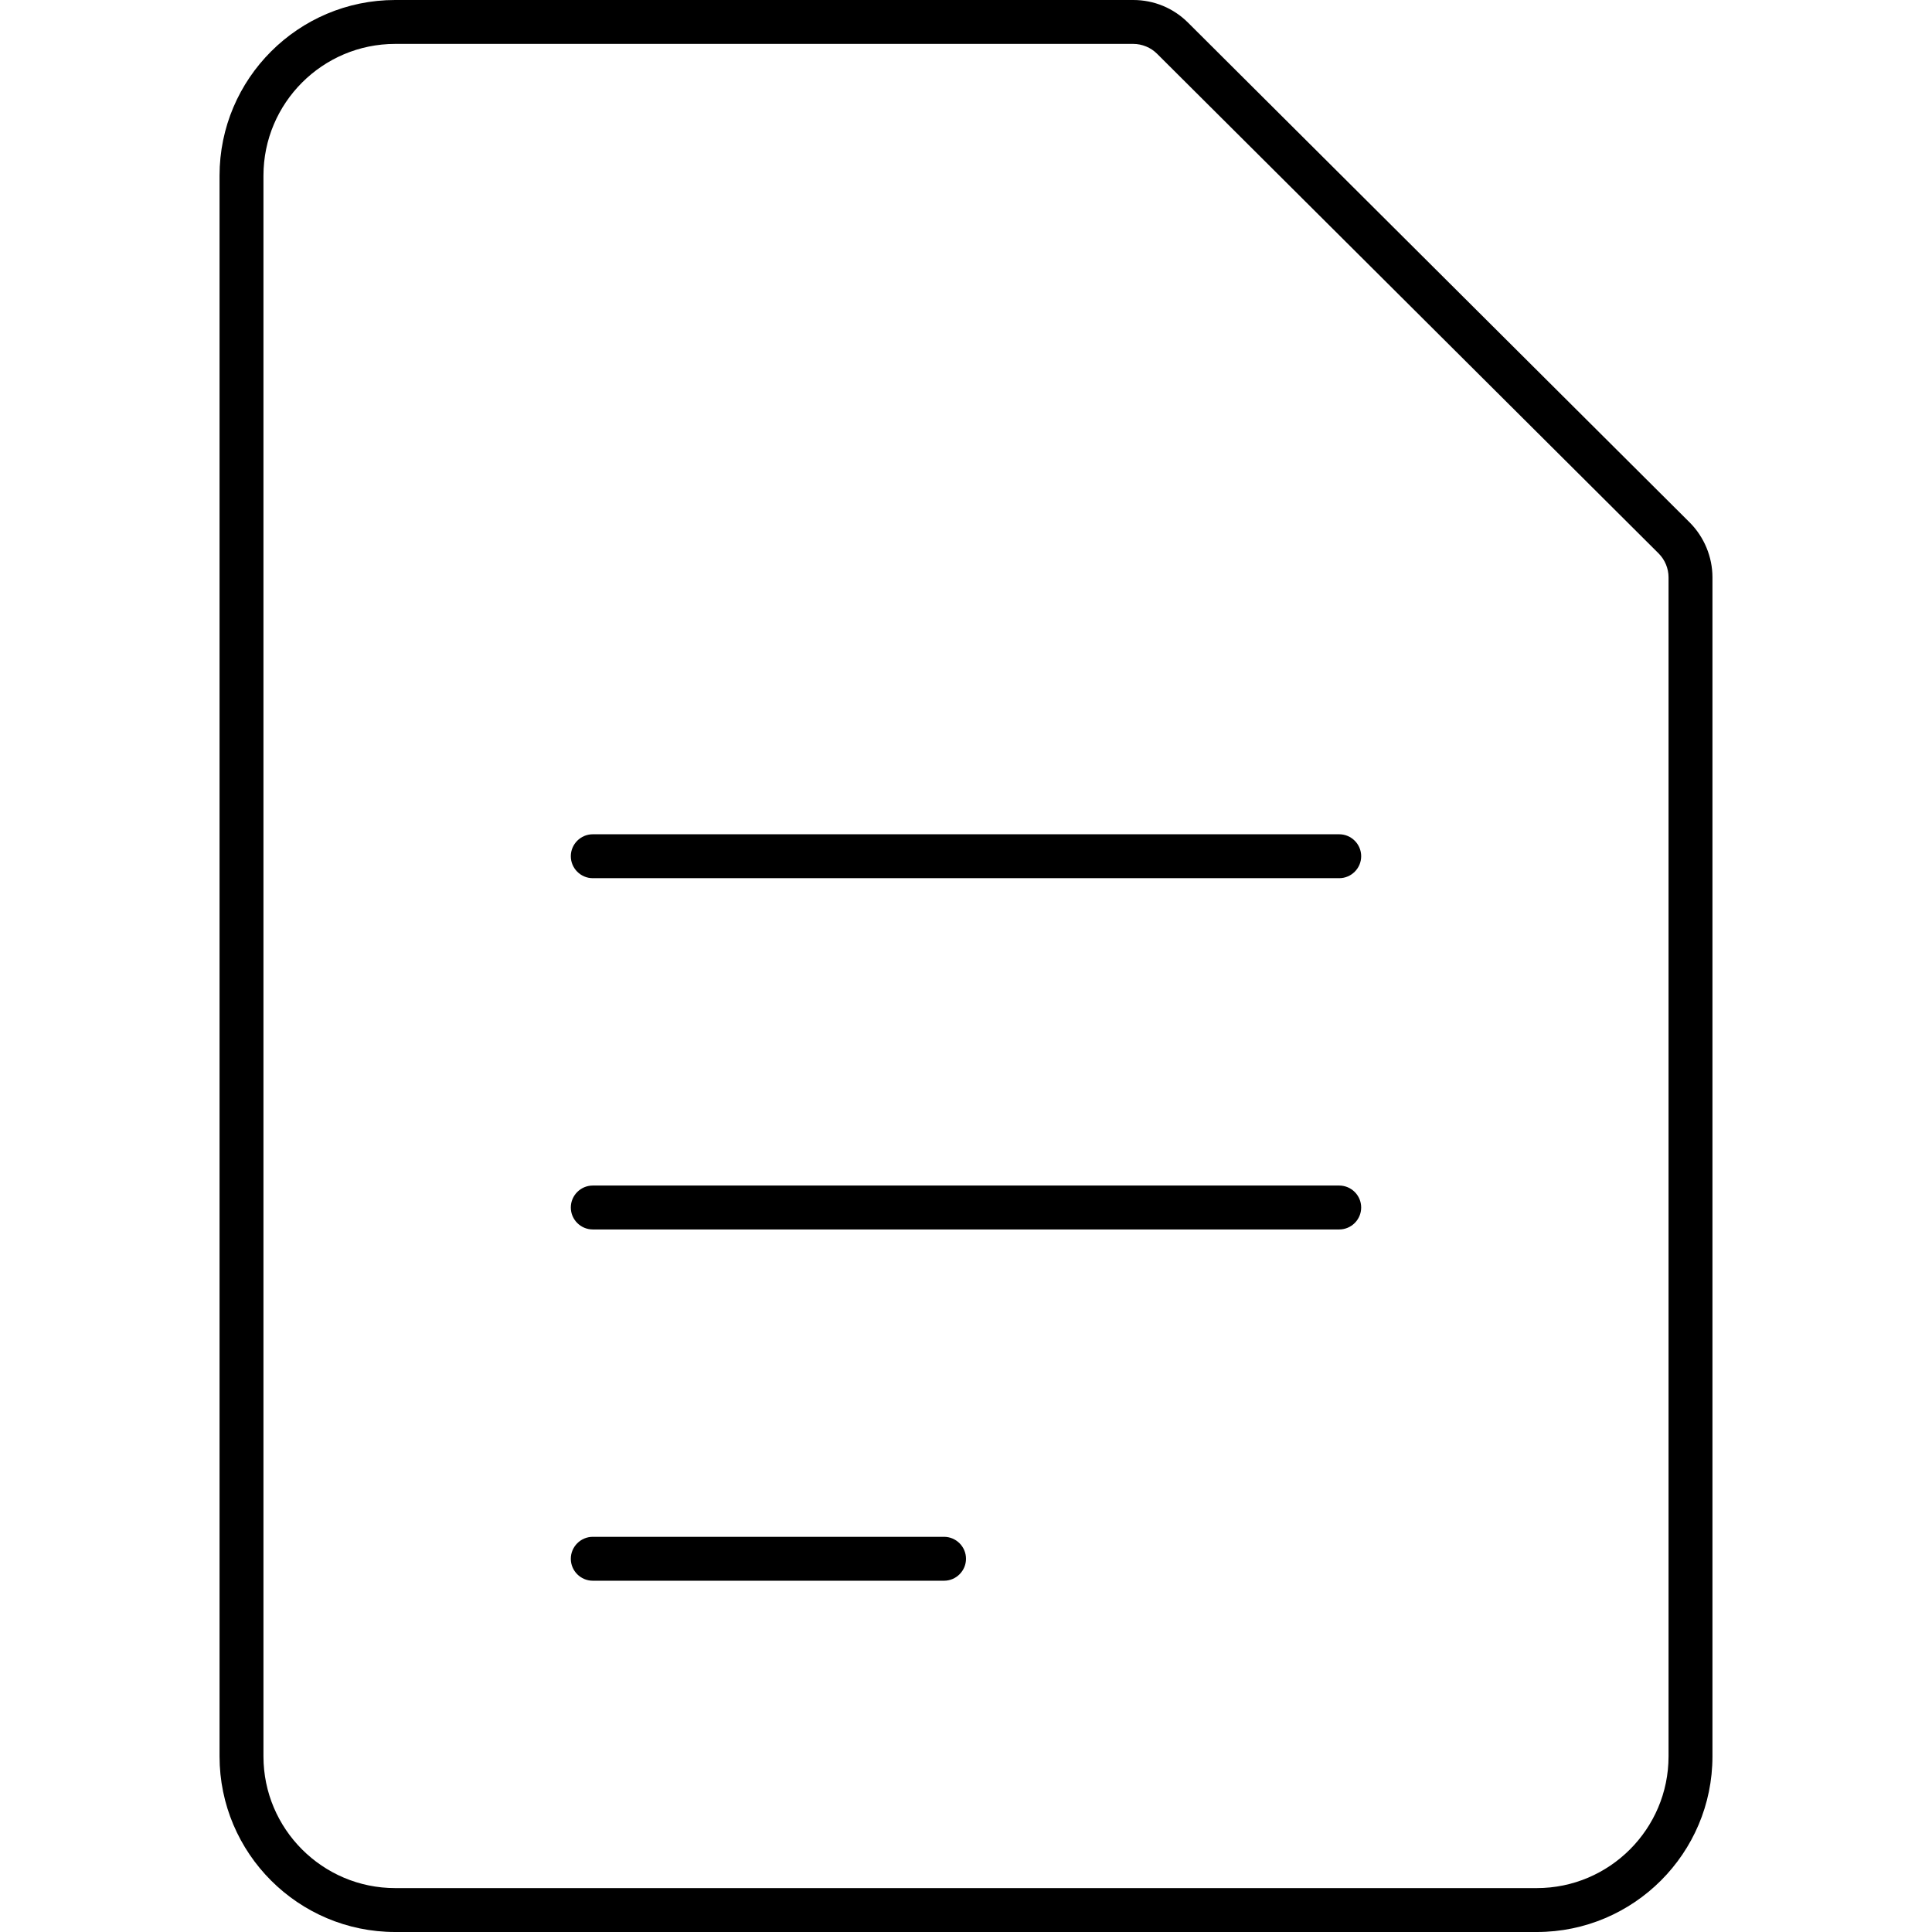
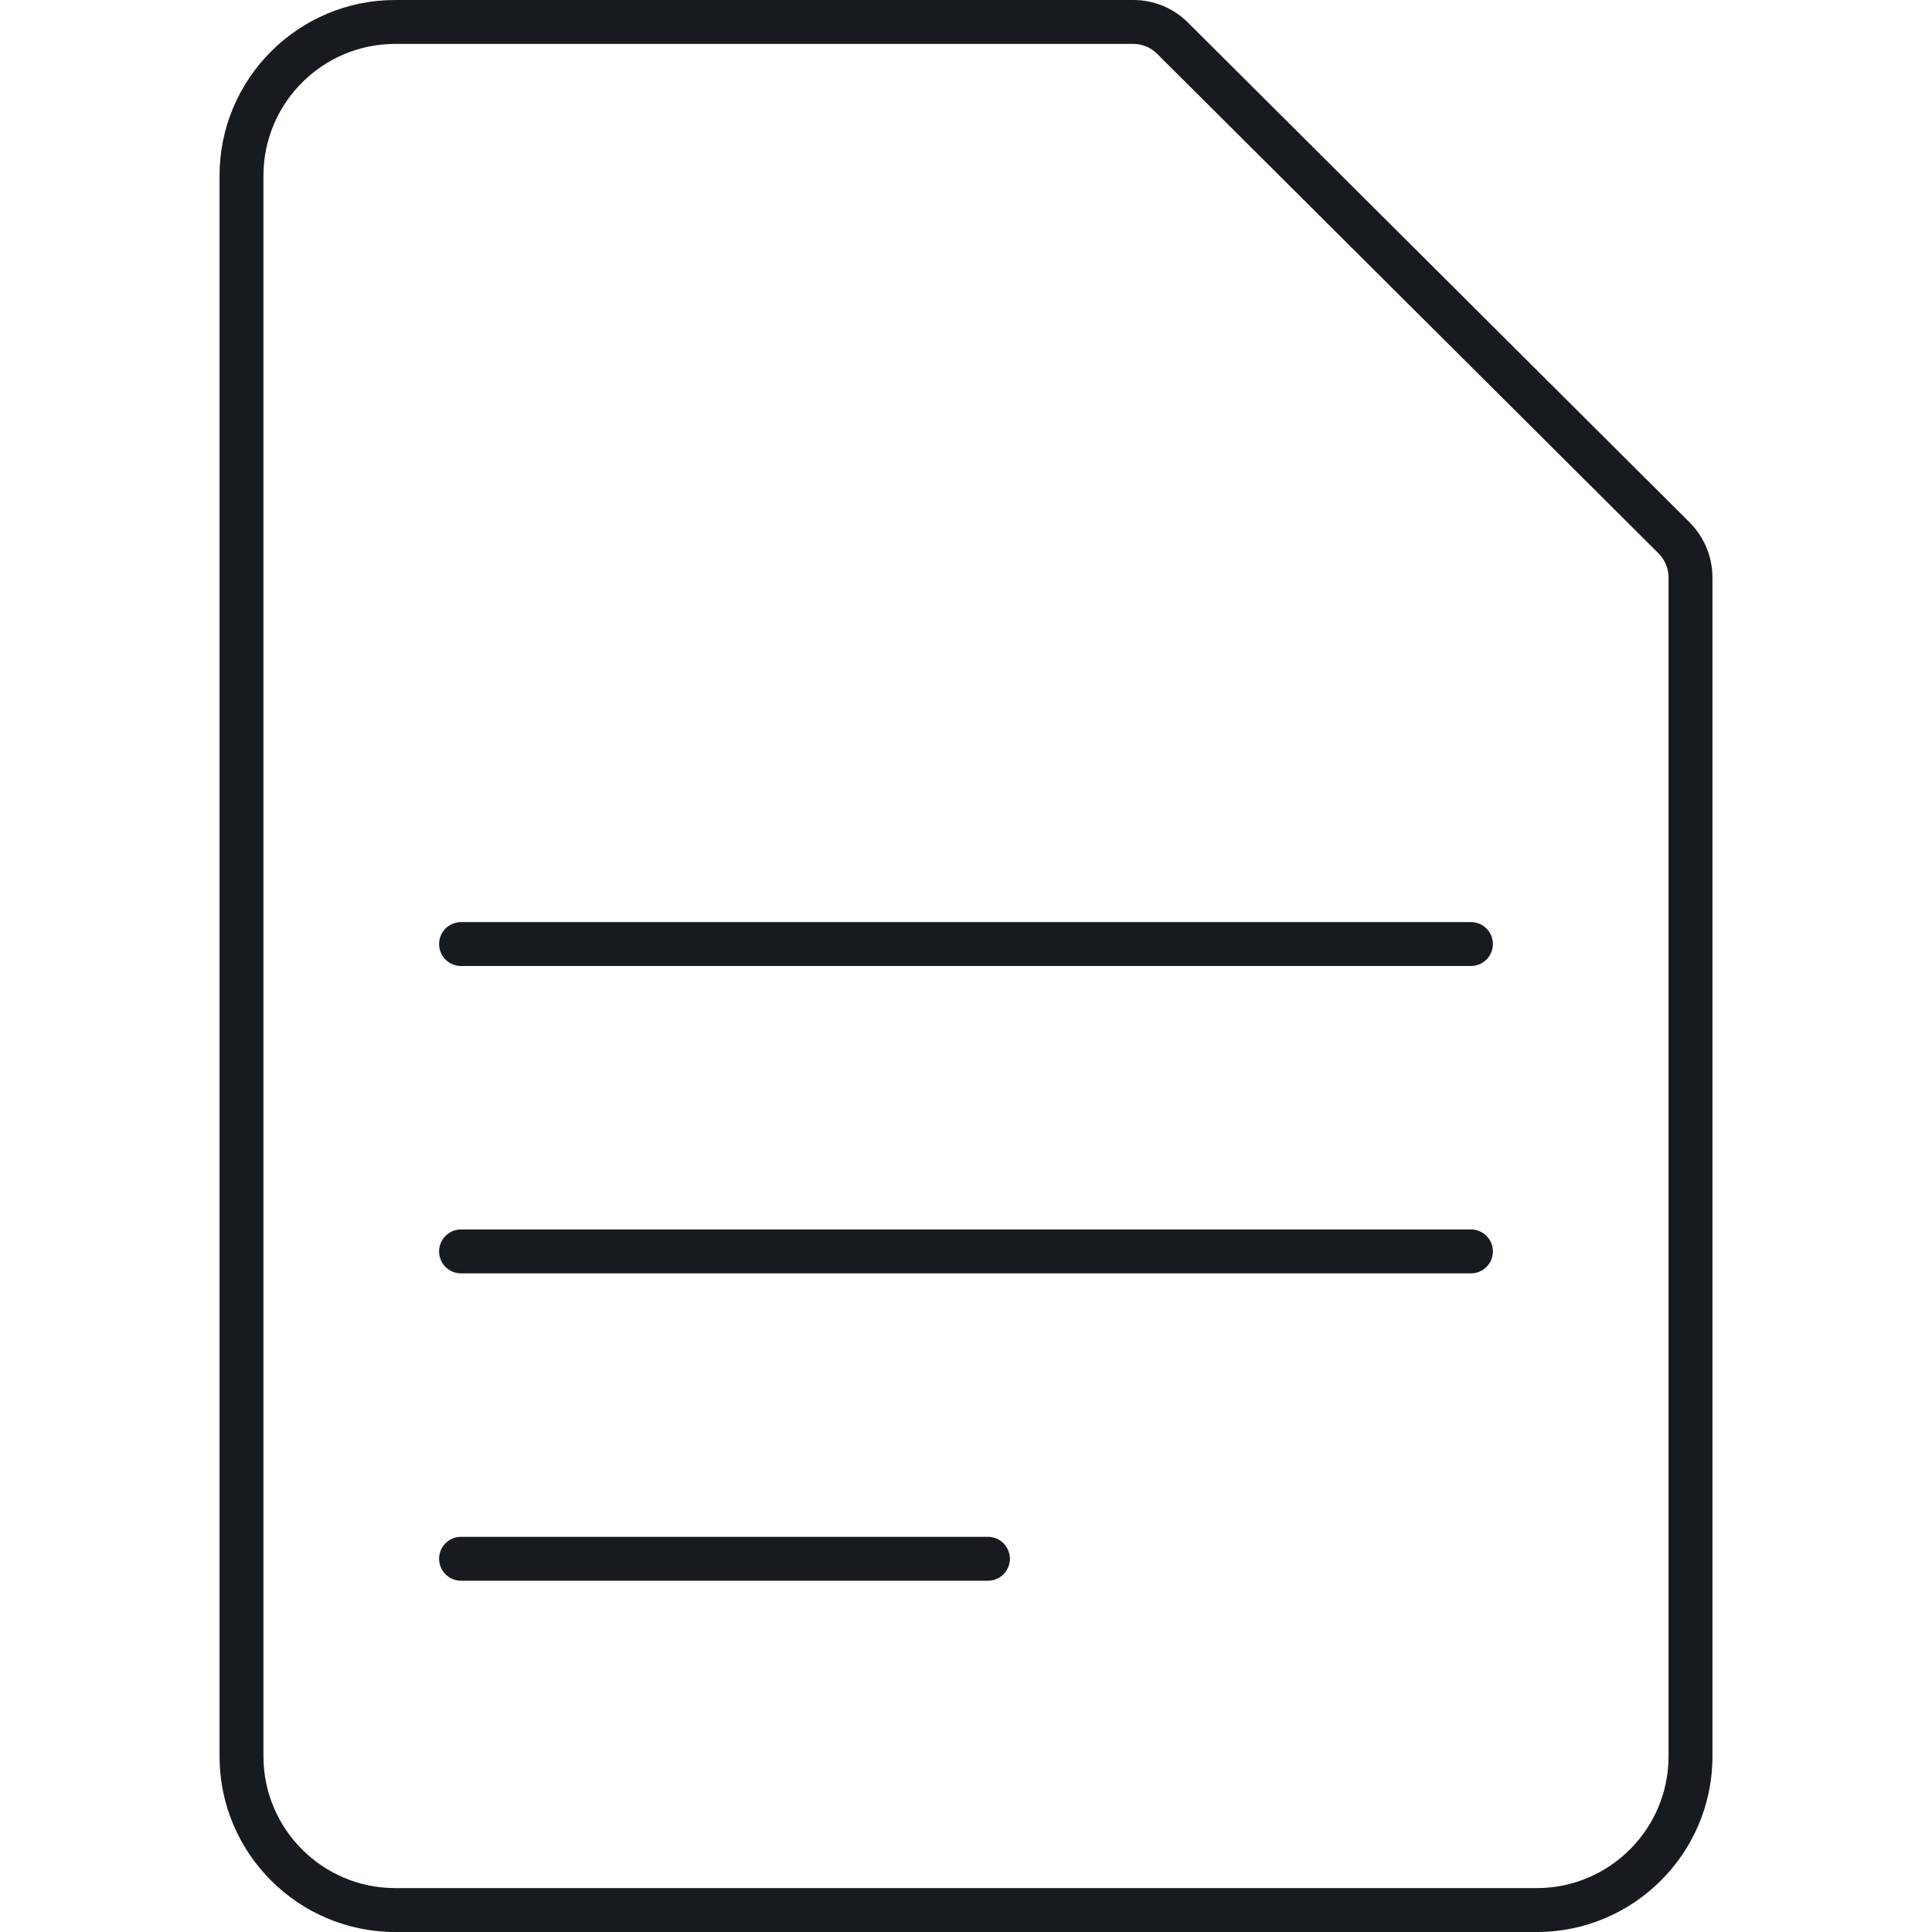
- <svg xmlns="http://www.w3.org/2000/svg" width="44" height="44" viewBox="0 0 44 44">
-   <path d="M38.481 11.898c.33.33.519.786.519 1.25L39 40c0 2.206-1.794 4-4 4L9 44c-2.206 0-4-1.794-4-4L5 4c0-2.206 1.794-4 4-4l16.809 0c.472 0 .916.184 1.249.517l11.423 11.381zM38 40l0-26.852c0-.201-.082-.399-.225-.543L26.352 1.225c-.143-.143-.341-.225-.543-.225L9 1C7.346 1 6 2.346 6 4l0 36c0 1.654 1.346 3 3 3l26 0c1.654 0 3-1.346 3-3zm-7.5-20l-17 0c-.275 0-.5-.225-.5-.5 0-.275.225-.5.5-.5l17 0c.275 0 .5.225.5.5 0 .275-.225.5-.5.5zm-9 16l-8 0c-.275 0-.5-.225-.5-.5 0-.275.225-.5.5-.5l8 0c.275 0 .5.225.5.5 0 .275-.225.5-.5.5zm9-8l-17 0c-.275 0-.5-.225-.5-.5 0-.275.225-.5.5-.5l17 0c.275 0 .5.225.5.5 0 .275-.225.5-.5.5z" fill="#000" fill-rule="evenodd" />
+ <svg xmlns="http://www.w3.org/2000/svg" width="44px" height="44px" viewBox="0 0 44 44" version="1.1">
+   <g id="sources-and-media/file-text_44" stroke="none" stroke-width="1" fill="none" fill-rule="evenodd">
+     <path d="M26.351,1.224 L26.352,1.225 L37.774,12.605 L37.774,12.605 C37.917,12.748 38,12.95 38,13.148 L38,40 C38,41.654 36.654,43 35,43 L9,43 C7.346,43 6,41.654 6,40 L6,4 C6,2.346 7.346,1 9,1 L25.809,1 C26.016,1 26.206,1.079 26.351,1.224 Z M25.809,0 C26.281,0 26.725,0.184 27.058,0.517 L38.481,11.898 C38.811,12.228 39,12.684 39,13.148 L39,40 C39,42.206 37.206,44 35,44 L9,44 C6.794,44 5,42.206 5,40 L5,4 C5,1.794 6.794,0 9,0 L25.809,0 Z M10.5,21 C10.224,21 10,21.224 10,21.5 C10,21.776 10.224,22 10.5,22 L33.5,22 C33.776,22 34,21.776 34,21.5 C34,21.224 33.776,21 33.5,21 L10.5,21 Z M10.5,28 C10.224,28 10,28.224 10,28.5 C10,28.776 10.224,29 10.5,29 L33.5,29 C33.776,29 34,28.776 34,28.5 C34,28.224 33.776,28 33.5,28 L10.5,28 Z M10,35.5 C10,35.224 10.224,35 10.5,35 L22.5,35 C22.776,35 23,35.224 23,35.5 C23,35.776 22.776,36 22.5,36 L10.5,36 C10.224,36 10,35.776 10,35.5 Z" id="Shape" fill="#171B1F" />
+   </g>
</svg>
